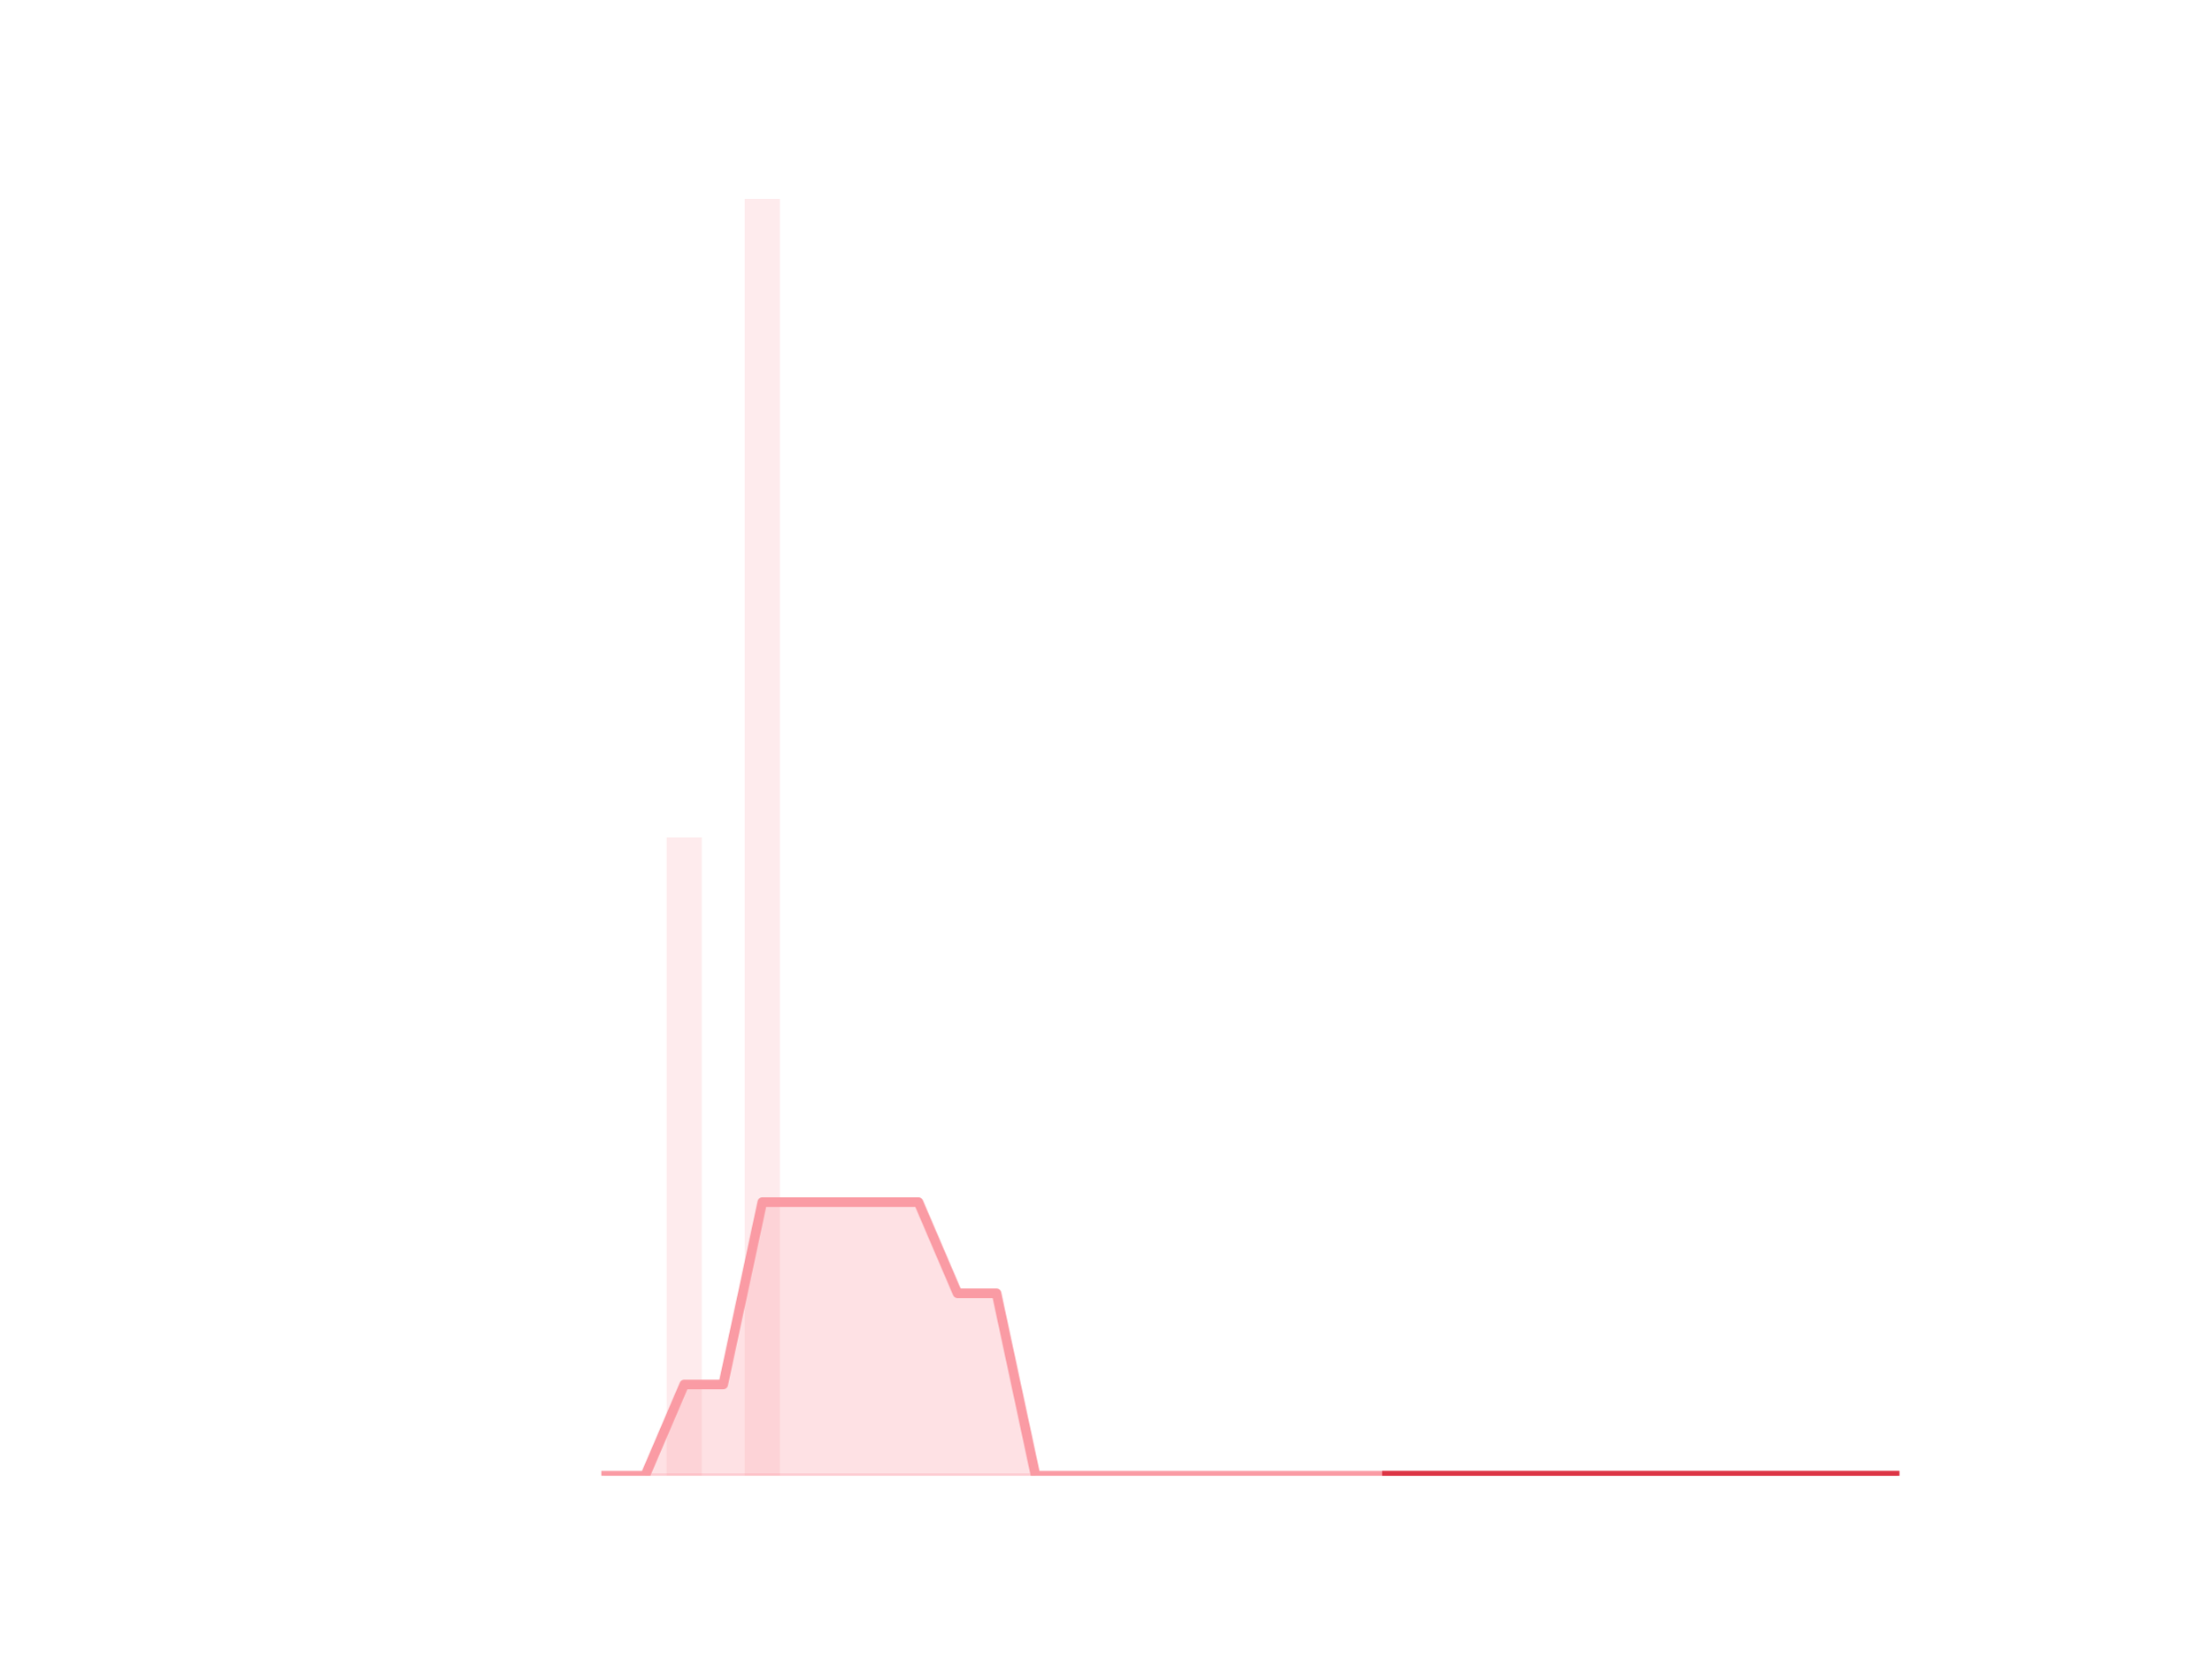
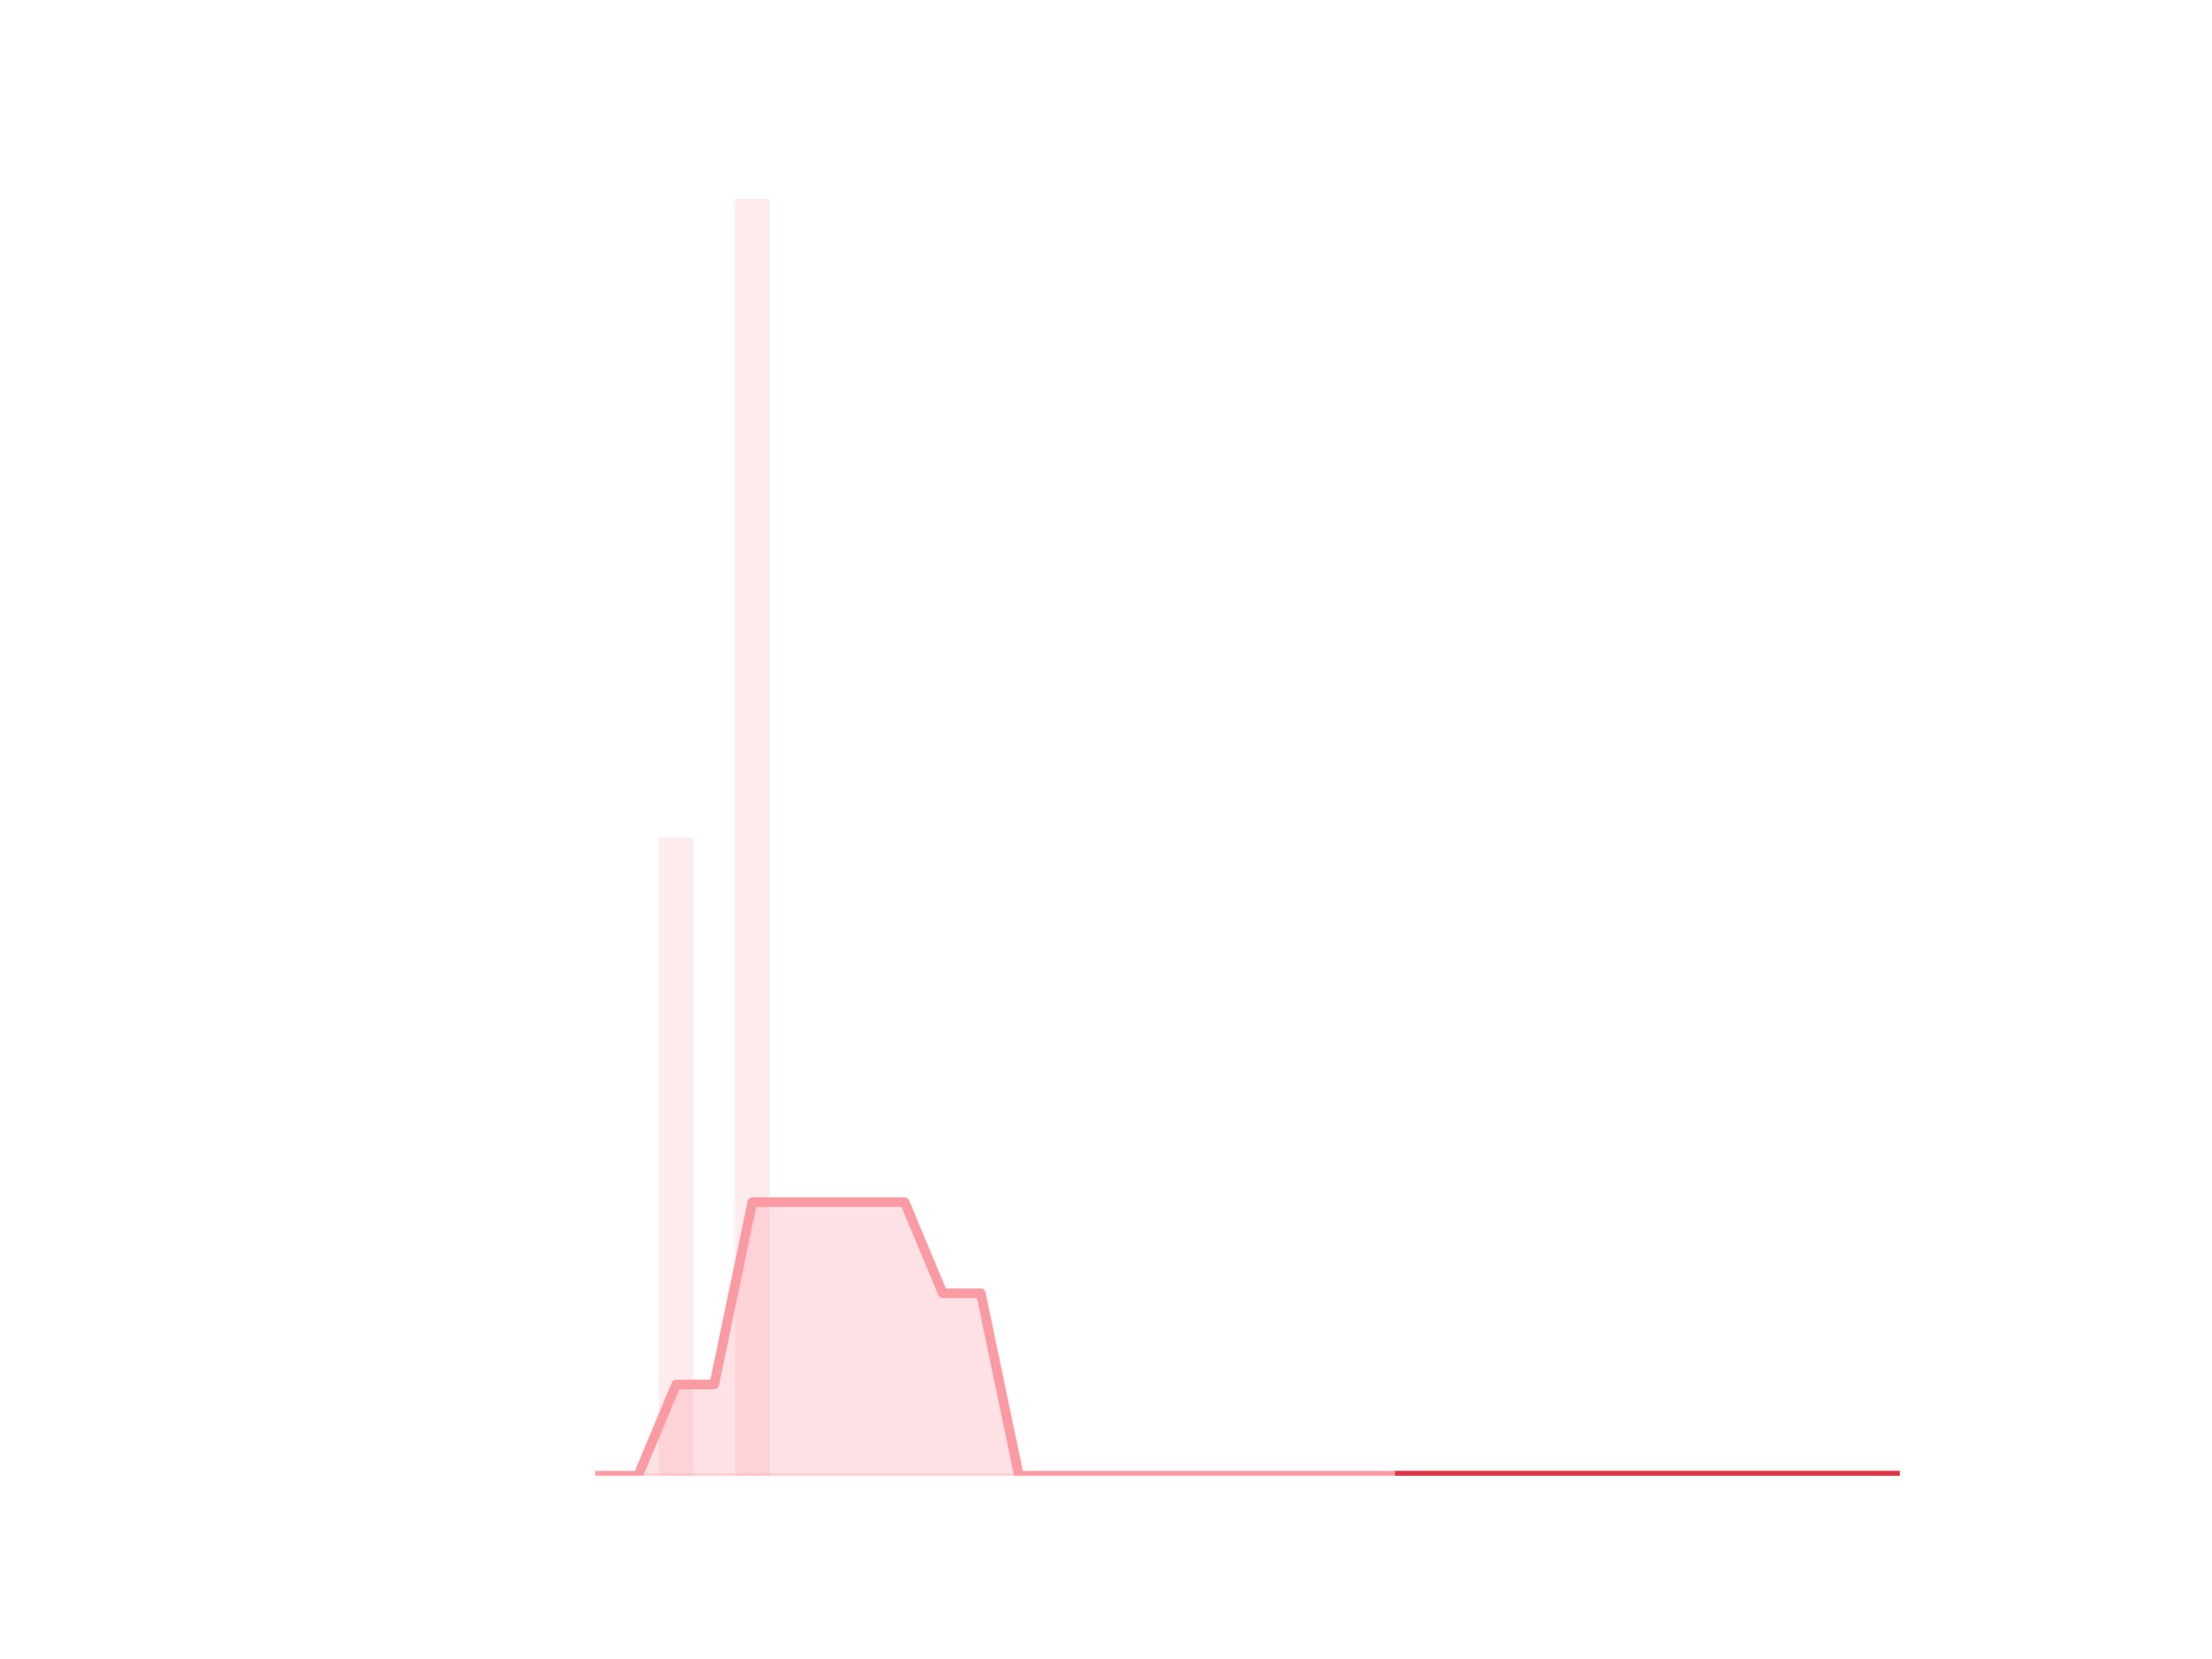
<svg xmlns="http://www.w3.org/2000/svg" xmlns:xlink="http://www.w3.org/1999/xlink" height="345.6pt" version="1.1" viewBox="0 0 460.8 345.6" width="460.8pt">
  <defs>
-     <style type="text/css">
- *{stroke-linecap:butt;stroke-linejoin:round;}
-   </style>
+     <style type="text/css">*{stroke-linecap:butt;stroke-linejoin:round;}</style>
  </defs>
  <g id="figure_1">
    <g id="patch_1">
      <path d="M 0 345.6  L 460.8 345.6  L 460.8 0  L 0 0  z " style="fill:none;" />
    </g>
    <g id="axes_1">
      <g id="patch_2">
-         <path clip-path="url(#p0451f1e1cc)" d="M 73.833 307.584  L 81.156 307.584  L 81.156 307.584  L 73.833 307.584  z " style="fill:#fa9ba4;opacity:0.2;" />
+         <path clip-path="url(#p06b347dbed)" d="M 73.833 307.584  L 80.977 307.584  L 80.977 307.584  L 73.833 307.584  z " style="fill:#fa9ba4;opacity:0.2;" />
      </g>
      <g id="patch_3">
-         <path clip-path="url(#p0451f1e1cc)" d="M 81.969 307.584  L 89.292 307.584  L 89.292 307.584  L 81.969 307.584  z " style="fill:#fa9ba4;opacity:0.2;" />
+         <path clip-path="url(#p06b347dbed)" d="M 81.77 307.584  L 88.914 307.584  L 88.914 307.584  L 81.77 307.584  z " style="fill:#fa9ba4;opacity:0.2;" />
      </g>
      <g id="patch_4">
-         <path clip-path="url(#p0451f1e1cc)" d="M 90.106 307.584  L 97.429 307.584  L 97.429 307.584  L 90.106 307.584  z " style="fill:#fa9ba4;opacity:0.2;" />
+         <path clip-path="url(#p06b347dbed)" d="M 89.708 307.584  L 96.852 307.584  L 96.852 307.584  L 89.708 307.584  z " style="fill:#fa9ba4;opacity:0.2;" />
      </g>
      <g id="patch_5">
-         <path clip-path="url(#p0451f1e1cc)" d="M 98.243 307.584  L 105.566 307.584  L 105.566 307.584  L 98.243 307.584  z " style="fill:#fa9ba4;opacity:0.2;" />
+         <path clip-path="url(#p06b347dbed)" d="M 97.646 307.584  L 104.79 307.584  L 104.79 307.584  L 97.646 307.584  z " style="fill:#fa9ba4;opacity:0.2;" />
      </g>
      <g id="patch_6">
-         <path clip-path="url(#p0451f1e1cc)" d="M 106.38 307.584  L 113.703 307.584  L 113.703 307.584  L 106.38 307.584  z " style="fill:#fa9ba4;opacity:0.2;" />
+         <path clip-path="url(#p06b347dbed)" d="M 105.584 307.584  L 112.728 307.584  L 112.728 307.584  L 105.584 307.584  z " style="fill:#fa9ba4;opacity:0.2;" />
      </g>
      <g id="patch_7">
-         <path clip-path="url(#p0451f1e1cc)" d="M 114.516 307.584  L 121.839 307.584  L 121.839 307.584  L 114.516 307.584  z " style="fill:#fa9ba4;opacity:0.2;" />
+         <path clip-path="url(#p06b347dbed)" d="M 113.522 307.584  L 120.666 307.584  L 120.666 307.584  L 113.522 307.584  z " style="fill:#fa9ba4;opacity:0.2;" />
      </g>
      <g id="patch_8">
-         <path clip-path="url(#p0451f1e1cc)" d="M 122.653 307.584  L 129.976 307.584  L 129.976 307.584  L 122.653 307.584  z " style="fill:#fa9ba4;opacity:0.2;" />
+         <path clip-path="url(#p06b347dbed)" d="M 121.459 307.584  L 128.603 307.584  L 128.603 307.584  L 121.459 307.584  z " style="fill:#fa9ba4;opacity:0.2;" />
      </g>
      <g id="patch_9">
-         <path clip-path="url(#p0451f1e1cc)" d="M 130.79 307.584  L 138.113 307.584  L 138.113 307.584  L 130.79 307.584  z " style="fill:#fa9ba4;opacity:0.2;" />
+         <path clip-path="url(#p06b347dbed)" d="M 129.397 307.584  L 136.541 307.584  L 136.541 307.584  L 129.397 307.584  z " style="fill:#fa9ba4;opacity:0.2;" />
      </g>
      <g id="patch_10">
-         <path clip-path="url(#p0451f1e1cc)" d="M 138.926 307.584  L 146.249 307.584  L 146.249 174.528  L 138.926 174.528  z " style="fill:#fa9ba4;opacity:0.2;" />
+         <path clip-path="url(#p06b347dbed)" d="M 137.335 307.584  L 144.479 307.584  L 144.479 174.528  L 137.335 174.528  z " style="fill:#fa9ba4;opacity:0.2;" />
      </g>
      <g id="patch_11">
-         <path clip-path="url(#p0451f1e1cc)" d="M 147.063 307.584  L 154.386 307.584  L 154.386 307.584  L 147.063 307.584  z " style="fill:#fa9ba4;opacity:0.2;" />
+         <path clip-path="url(#p06b347dbed)" d="M 145.273 307.584  L 152.417 307.584  L 152.417 307.584  L 145.273 307.584  z " style="fill:#fa9ba4;opacity:0.2;" />
      </g>
      <g id="patch_12">
-         <path clip-path="url(#p0451f1e1cc)" d="M 155.2 307.584  L 162.523 307.584  L 162.523 41.472  L 155.2 41.472  z " style="fill:#fa9ba4;opacity:0.2;" />
+         <path clip-path="url(#p06b347dbed)" d="M 153.21 307.584  L 160.354 307.584  L 160.354 41.472  L 153.21 41.472  z " style="fill:#fa9ba4;opacity:0.2;" />
      </g>
      <g id="patch_13">
-         <path clip-path="url(#p0451f1e1cc)" d="M 163.336 307.584  L 170.66 307.584  L 170.66 307.584  L 163.336 307.584  z " style="fill:#fa9ba4;opacity:0.2;" />
+         <path clip-path="url(#p06b347dbed)" d="M 161.148 307.584  L 168.292 307.584  L 168.292 307.584  L 161.148 307.584  z " style="fill:#fa9ba4;opacity:0.2;" />
      </g>
      <g id="patch_14">
-         <path clip-path="url(#p0451f1e1cc)" d="M 171.473 307.584  L 178.796 307.584  L 178.796 307.584  L 171.473 307.584  z " style="fill:#fa9ba4;opacity:0.2;" />
+         <path clip-path="url(#p06b347dbed)" d="M 169.086 307.584  L 176.23 307.584  L 176.23 307.584  L 169.086 307.584  z " style="fill:#fa9ba4;opacity:0.2;" />
      </g>
      <g id="patch_15">
-         <path clip-path="url(#p0451f1e1cc)" d="M 179.61 307.584  L 186.933 307.584  L 186.933 307.584  L 179.61 307.584  z " style="fill:#fa9ba4;opacity:0.2;" />
+         <path clip-path="url(#p06b347dbed)" d="M 177.024 307.584  L 184.168 307.584  L 184.168 307.584  L 177.024 307.584  z " style="fill:#fa9ba4;opacity:0.2;" />
      </g>
      <g id="patch_16">
-         <path clip-path="url(#p0451f1e1cc)" d="M 187.747 307.584  L 195.07 307.584  L 195.07 307.584  L 187.747 307.584  z " style="fill:#fa9ba4;opacity:0.2;" />
+         <path clip-path="url(#p06b347dbed)" d="M 184.961 307.584  L 192.105 307.584  L 192.105 307.584  L 184.961 307.584  z " style="fill:#fa9ba4;opacity:0.2;" />
      </g>
      <g id="patch_17">
-         <path clip-path="url(#p0451f1e1cc)" d="M 195.883 307.584  L 203.206 307.584  L 203.206 307.584  L 195.883 307.584  z " style="fill:#fa9ba4;opacity:0.2;" />
+         <path clip-path="url(#p06b347dbed)" d="M 192.899 307.584  L 200.043 307.584  L 200.043 307.584  L 192.899 307.584  z " style="fill:#fa9ba4;opacity:0.2;" />
      </g>
      <g id="patch_18">
-         <path clip-path="url(#p0451f1e1cc)" d="M 204.02 307.584  L 211.343 307.584  L 211.343 307.584  L 204.02 307.584  z " style="fill:#fa9ba4;opacity:0.2;" />
+         <path clip-path="url(#p06b347dbed)" d="M 200.837 307.584  L 207.981 307.584  L 207.981 307.584  L 200.837 307.584  z " style="fill:#fa9ba4;opacity:0.2;" />
      </g>
      <g id="patch_19">
-         <path clip-path="url(#p0451f1e1cc)" d="M 212.157 307.584  L 219.48 307.584  L 219.48 307.584  L 212.157 307.584  z " style="fill:#fa9ba4;opacity:0.2;" />
+         <path clip-path="url(#p06b347dbed)" d="M 208.775 307.584  L 215.919 307.584  L 215.919 307.584  L 208.775 307.584  z " style="fill:#fa9ba4;opacity:0.2;" />
      </g>
      <g id="patch_20">
-         <path clip-path="url(#p0451f1e1cc)" d="M 220.293 307.584  L 227.616 307.584  L 227.616 307.584  L 220.293 307.584  z " style="fill:#fa9ba4;opacity:0.2;" />
+         <path clip-path="url(#p06b347dbed)" d="M 216.712 307.584  L 223.856 307.584  L 223.856 307.584  L 216.712 307.584  z " style="fill:#fa9ba4;opacity:0.2;" />
      </g>
      <g id="patch_21">
-         <path clip-path="url(#p0451f1e1cc)" d="M 228.43 307.584  L 235.753 307.584  L 235.753 307.584  L 228.43 307.584  z " style="fill:#fa9ba4;opacity:0.2;" />
+         <path clip-path="url(#p06b347dbed)" d="M 224.65 307.584  L 231.794 307.584  L 231.794 307.584  L 224.65 307.584  z " style="fill:#fa9ba4;opacity:0.2;" />
      </g>
      <g id="patch_22">
-         <path clip-path="url(#p0451f1e1cc)" d="M 236.567 307.584  L 243.89 307.584  L 243.89 307.584  L 236.567 307.584  z " style="fill:#fa9ba4;opacity:0.2;" />
+         <path clip-path="url(#p06b347dbed)" d="M 232.588 307.584  L 239.732 307.584  L 239.732 307.584  L 232.588 307.584  z " style="fill:#fa9ba4;opacity:0.2;" />
      </g>
      <g id="patch_23">
-         <path clip-path="url(#p0451f1e1cc)" d="M 244.704 307.584  L 252.027 307.584  L 252.027 307.584  L 244.704 307.584  z " style="fill:#fa9ba4;opacity:0.2;" />
+         <path clip-path="url(#p06b347dbed)" d="M 240.526 307.584  L 247.67 307.584  L 247.67 307.584  L 240.526 307.584  z " style="fill:#fa9ba4;opacity:0.2;" />
      </g>
      <g id="patch_24">
-         <path clip-path="url(#p0451f1e1cc)" d="M 252.84 307.584  L 260.163 307.584  L 260.163 307.584  L 252.84 307.584  z " style="fill:#fa9ba4;opacity:0.2;" />
+         <path clip-path="url(#p06b347dbed)" d="M 248.464 307.584  L 255.608 307.584  L 255.608 307.584  L 248.464 307.584  z " style="fill:#fa9ba4;opacity:0.2;" />
      </g>
      <g id="patch_25">
-         <path clip-path="url(#p0451f1e1cc)" d="M 260.977 307.584  L 268.3 307.584  L 268.3 307.584  L 260.977 307.584  z " style="fill:#fa9ba4;opacity:0.2;" />
+         <path clip-path="url(#p06b347dbed)" d="M 256.401 307.584  L 263.545 307.584  L 263.545 307.584  L 256.401 307.584  z " style="fill:#fa9ba4;opacity:0.2;" />
      </g>
      <g id="patch_26">
-         <path clip-path="url(#p0451f1e1cc)" d="M 269.114 307.584  L 276.437 307.584  L 276.437 307.584  L 269.114 307.584  z " style="fill:#fa9ba4;opacity:0.2;" />
+         <path clip-path="url(#p06b347dbed)" d="M 264.339 307.584  L 271.483 307.584  L 271.483 307.584  L 264.339 307.584  z " style="fill:#fa9ba4;opacity:0.2;" />
      </g>
      <g id="patch_27">
-         <path clip-path="url(#p0451f1e1cc)" d="M 277.25 307.584  L 284.573 307.584  L 284.573 307.584  L 277.25 307.584  z " style="fill:#fa9ba4;opacity:0.2;" />
+         <path clip-path="url(#p06b347dbed)" d="M 272.277 307.584  L 279.421 307.584  L 279.421 307.584  L 272.277 307.584  z " style="fill:#fa9ba4;opacity:0.2;" />
      </g>
      <g id="patch_28">
-         <path clip-path="url(#p0451f1e1cc)" d="M 285.387 307.584  L 292.71 307.584  L 292.71 307.584  L 285.387 307.584  z " style="fill:#fa9ba4;opacity:0.2;" />
+         <path clip-path="url(#p06b347dbed)" d="M 280.215 307.584  L 287.359 307.584  L 287.359 307.584  L 280.215 307.584  z " style="fill:#fa9ba4;opacity:0.2;" />
      </g>
      <g id="patch_29">
-         <path clip-path="url(#p0451f1e1cc)" d="M 293.524 307.584  L 300.847 307.584  L 300.847 307.584  L 293.524 307.584  z " style="fill:#fa9ba4;opacity:0.2;" />
+         <path clip-path="url(#p06b347dbed)" d="M 288.152 307.584  L 295.296 307.584  L 295.296 307.584  L 288.152 307.584  z " style="fill:#fa9ba4;opacity:0.2;" />
      </g>
      <g id="patch_30">
-         <path clip-path="url(#p0451f1e1cc)" d="M 301.66 307.584  L 308.984 307.584  L 308.984 307.584  L 301.66 307.584  z " style="fill:#fa9ba4;opacity:0.2;" />
+         <path clip-path="url(#p06b347dbed)" d="M 296.09 307.584  L 303.234 307.584  L 303.234 307.584  L 296.09 307.584  z " style="fill:#fa9ba4;opacity:0.2;" />
      </g>
      <g id="patch_31">
-         <path clip-path="url(#p0451f1e1cc)" d="M 309.797 307.584  L 317.12 307.584  L 317.12 307.584  L 309.797 307.584  z " style="fill:#fa9ba4;opacity:0.2;" />
+         <path clip-path="url(#p06b347dbed)" d="M 304.028 307.584  L 311.172 307.584  L 311.172 307.584  L 304.028 307.584  z " style="fill:#fa9ba4;opacity:0.2;" />
      </g>
      <g id="patch_32">
-         <path clip-path="url(#p0451f1e1cc)" d="M 317.934 307.584  L 325.257 307.584  L 325.257 307.584  L 317.934 307.584  z " style="fill:#fa9ba4;opacity:0.2;" />
+         <path clip-path="url(#p06b347dbed)" d="M 311.966 307.584  L 319.11 307.584  L 319.11 307.584  L 311.966 307.584  z " style="fill:#fa9ba4;opacity:0.2;" />
      </g>
      <g id="patch_33">
-         <path clip-path="url(#p0451f1e1cc)" d="M 326.071 307.584  L 333.394 307.584  L 333.394 307.584  L 326.071 307.584  z " style="fill:#fa9ba4;opacity:0.2;" />
+         <path clip-path="url(#p06b347dbed)" d="M 319.903 307.584  L 327.047 307.584  L 327.047 307.584  L 319.903 307.584  z " style="fill:#fa9ba4;opacity:0.2;" />
      </g>
      <g id="patch_34">
-         <path clip-path="url(#p0451f1e1cc)" d="M 334.207 307.584  L 341.53 307.584  L 341.53 307.584  L 334.207 307.584  z " style="fill:#fa9ba4;opacity:0.2;" />
+         <path clip-path="url(#p06b347dbed)" d="M 327.841 307.584  L 334.985 307.584  L 334.985 307.584  L 327.841 307.584  z " style="fill:#fa9ba4;opacity:0.2;" />
      </g>
      <g id="patch_35">
-         <path clip-path="url(#p0451f1e1cc)" d="M 342.344 307.584  L 349.667 307.584  L 349.667 307.584  L 342.344 307.584  z " style="fill:#fa9ba4;opacity:0.2;" />
+         <path clip-path="url(#p06b347dbed)" d="M 335.779 307.584  L 342.923 307.584  L 342.923 307.584  L 335.779 307.584  z " style="fill:#fa9ba4;opacity:0.2;" />
      </g>
      <g id="patch_36">
-         <path clip-path="url(#p0451f1e1cc)" d="M 350.481 307.584  L 357.804 307.584  L 357.804 307.584  L 350.481 307.584  z " style="fill:#fa9ba4;opacity:0.2;" />
+         <path clip-path="url(#p06b347dbed)" d="M 343.717 307.584  L 350.861 307.584  L 350.861 307.584  L 343.717 307.584  z " style="fill:#fa9ba4;opacity:0.2;" />
      </g>
      <g id="patch_37">
-         <path clip-path="url(#p0451f1e1cc)" d="M 358.617 307.584  L 365.94 307.584  L 365.94 307.584  L 358.617 307.584  z " style="fill:#fa9ba4;opacity:0.2;" />
+         <path clip-path="url(#p06b347dbed)" d="M 351.654 307.584  L 358.798 307.584  L 358.798 307.584  L 351.654 307.584  z " style="fill:#fa9ba4;opacity:0.2;" />
      </g>
      <g id="patch_38">
-         <path clip-path="url(#p0451f1e1cc)" d="M 366.754 307.584  L 374.077 307.584  L 374.077 307.584  L 366.754 307.584  z " style="fill:#fa9ba4;opacity:0.2;" />
+         <path clip-path="url(#p06b347dbed)" d="M 359.592 307.584  L 366.736 307.584  L 366.736 307.584  L 359.592 307.584  z " style="fill:#fa9ba4;opacity:0.2;" />
      </g>
      <g id="patch_39">
-         <path clip-path="url(#p0451f1e1cc)" d="M 374.891 307.584  L 382.214 307.584  L 382.214 307.584  L 374.891 307.584  z " style="fill:#fa9ba4;opacity:0.2;" />
+         <path clip-path="url(#p06b347dbed)" d="M 367.53 307.584  L 374.674 307.584  L 374.674 307.584  L 367.53 307.584  z " style="fill:#fa9ba4;opacity:0.2;" />
      </g>
      <g id="patch_40">
-         <path clip-path="url(#p0451f1e1cc)" d="M 383.028 307.584  L 390.351 307.584  L 390.351 307.584  L 383.028 307.584  z " style="fill:#fa9ba4;opacity:0.2;" />
+         <path clip-path="url(#p06b347dbed)" d="M 375.468 307.584  L 382.612 307.584  L 382.612 307.584  L 375.468 307.584  z " style="fill:#fa9ba4;opacity:0.2;" />
      </g>
      <g id="patch_41">
-         <path clip-path="url(#p0451f1e1cc)" d="M 391.164 307.584  L 398.487 307.584  L 398.487 307.584  L 391.164 307.584  z " style="fill:#fa9ba4;opacity:0.2;" />
+         <path clip-path="url(#p06b347dbed)" d="M 383.406 307.584  L 390.55 307.584  L 390.55 307.584  L 383.406 307.584  z " style="fill:#fa9ba4;opacity:0.2;" />
+       </g>
+       <g id="patch_42">
+         <path clip-path="url(#p06b347dbed)" d="M 391.343 307.584  L 398.487 307.584  L 398.487 307.584  L 391.343 307.584  z " style="fill:#fa9ba4;opacity:0.2;" />
      </g>
      <g id="matplotlib.axis_1" />
      <g id="matplotlib.axis_2" />
      <g id="PolyCollection_1">
        <defs>
-           <path d="M 289.049 -38.016  L 289.049 -38.016  L 297.185 -38.016  L 305.322 -38.016  L 313.459 -38.016  L 321.595 -38.016  L 329.732 -38.016  L 337.869 -38.016  L 346.006 -38.016  L 354.142 -38.016  L 362.279 -38.016  L 370.416 -38.016  L 378.552 -38.016  L 386.689 -38.016  L 394.826 -38.016  L 394.826 -38.016  L 394.826 -38.016  L 386.689 -38.016  L 378.552 -38.016  L 370.416 -38.016  L 362.279 -38.016  L 354.142 -38.016  L 346.006 -38.016  L 337.869 -38.016  L 329.732 -38.016  L 321.595 -38.016  L 313.459 -38.016  L 305.322 -38.016  L 297.185 -38.016  L 289.049 -38.016  z " id="ma5cd9bf549" style="stroke:#dc3545;stroke-opacity:0.5;" />
+           <path d="M 291.724 -38.016  L 291.724 -38.016  L 299.662 -38.016  L 307.6 -38.016  L 315.538 -38.016  L 323.475 -38.016  L 331.413 -38.016  L 339.351 -38.016  L 347.289 -38.016  L 355.226 -38.016  L 363.164 -38.016  L 371.102 -38.016  L 379.04 -38.016  L 386.978 -38.016  L 394.915 -38.016  L 394.915 -38.016  L 394.915 -38.016  L 386.978 -38.016  L 379.04 -38.016  L 371.102 -38.016  L 363.164 -38.016  L 355.226 -38.016  L 347.289 -38.016  L 339.351 -38.016  L 331.413 -38.016  L 323.475 -38.016  L 315.538 -38.016  L 307.6 -38.016  L 299.662 -38.016  L 291.724 -38.016  z " id="m0f17aac81d" style="stroke:#dc3545;stroke-opacity:0.5;" />
        </defs>
-         <g clip-path="url(#p0451f1e1cc)">
-           <use style="fill:#dc3545;fill-opacity:0.5;stroke:#dc3545;stroke-opacity:0.5;" x="0" xlink:href="#ma5cd9bf549" y="345.6" />
+         <g clip-path="url(#p06b347dbed)">
+           <use style="fill:#dc3545;fill-opacity:0.5;stroke:#dc3545;stroke-opacity:0.5;" x="0" xlink:href="#m0f17aac81d" y="345.6" />
        </g>
      </g>
      <g id="PolyCollection_2">
        <defs>
-           <path d="M 126.314 -38.016  L 126.314 -38.016  L 134.451 -38.016  L 142.588 -38.016  L 150.725 -38.016  L 158.861 -38.016  L 166.998 -38.016  L 175.135 -38.016  L 183.271 -38.016  L 191.408 -38.016  L 199.545 -38.016  L 207.682 -38.016  L 215.818 -38.016  L 223.955 -38.016  L 232.092 -38.016  L 240.228 -38.016  L 248.365 -38.016  L 256.502 -38.016  L 264.638 -38.016  L 272.775 -38.016  L 280.912 -38.016  L 289.049 -38.016  L 289.049 -38.016  L 289.049 -38.016  L 280.912 -38.016  L 272.775 -38.016  L 264.638 -38.016  L 256.502 -38.016  L 248.365 -38.016  L 240.228 -38.016  L 232.092 -38.016  L 223.955 -38.016  L 215.818 -38.016  L 207.682 -76.032  L 199.545 -76.032  L 191.408 -95.04  L 183.271 -95.04  L 175.135 -95.04  L 166.998 -95.04  L 158.861 -95.04  L 150.725 -57.024  L 142.588 -57.024  L 134.451 -38.016  L 126.314 -38.016  z " id="m5af1653e4b" style="stroke:#fa9ba4;stroke-opacity:0.3;" />
+           <path d="M 125.031 -38.016  L 125.031 -38.016  L 132.969 -38.016  L 140.907 -38.016  L 148.845 -38.016  L 156.782 -38.016  L 164.72 -38.016  L 172.658 -38.016  L 180.596 -38.016  L 188.533 -38.016  L 196.471 -38.016  L 204.409 -38.016  L 212.347 -38.016  L 220.284 -38.016  L 228.222 -38.016  L 236.16 -38.016  L 244.098 -38.016  L 252.036 -38.016  L 259.973 -38.016  L 267.911 -38.016  L 275.849 -38.016  L 283.787 -38.016  L 291.724 -38.016  L 291.724 -38.016  L 291.724 -38.016  L 283.787 -38.016  L 275.849 -38.016  L 267.911 -38.016  L 259.973 -38.016  L 252.036 -38.016  L 244.098 -38.016  L 236.16 -38.016  L 228.222 -38.016  L 220.284 -38.016  L 212.347 -38.016  L 204.409 -76.032  L 196.471 -76.032  L 188.533 -95.04  L 180.596 -95.04  L 172.658 -95.04  L 164.72 -95.04  L 156.782 -95.04  L 148.845 -57.024  L 140.907 -57.024  L 132.969 -38.016  L 125.031 -38.016  z " id="m5acf1ed7e4" style="stroke:#fa9ba4;stroke-opacity:0.3;" />
        </defs>
-         <g clip-path="url(#p0451f1e1cc)">
-           <use style="fill:#fa9ba4;fill-opacity:0.3;stroke:#fa9ba4;stroke-opacity:0.3;" x="0" xlink:href="#m5af1653e4b" y="345.6" />
+         <g clip-path="url(#p06b347dbed)">
+           <use style="fill:#fa9ba4;fill-opacity:0.3;stroke:#fa9ba4;stroke-opacity:0.3;" x="0" xlink:href="#m5acf1ed7e4" y="345.6" />
        </g>
      </g>
      <g id="line2d_1">
-         <path clip-path="url(#p0451f1e1cc)" d="M 126.314 307.584  L 134.451 307.584  L 142.588 288.576  L 150.725 288.576  L 158.861 250.56  L 166.998 250.56  L 175.135 250.56  L 183.271 250.56  L 191.408 250.56  L 199.545 269.568  L 207.682 269.568  L 215.818 307.584  L 223.955 307.584  L 232.092 307.584  L 240.228 307.584  L 248.365 307.584  L 256.502 307.584  L 264.638 307.584  L 272.775 307.584  L 280.912 307.584  L 289.049 307.584  L 297.185 307.584  L 305.322 307.584  L 313.459 307.584  L 321.595 307.584  L 329.732 307.584  L 337.869 307.584  L 346.006 307.584  L 354.142 307.584  L 362.279 307.584  L 370.416 307.584  L 378.552 307.584  L 386.689 307.584  L 394.826 307.584  " style="fill:none;stroke:#fa9ba4;stroke-linecap:square;stroke-width:2;" />
+         <path clip-path="url(#p06b347dbed)" d="M 125.031 307.584  L 132.969 307.584  L 140.907 288.576  L 148.845 288.576  L 156.782 250.56  L 164.72 250.56  L 172.658 250.56  L 180.596 250.56  L 188.533 250.56  L 196.471 269.568  L 204.409 269.568  L 212.347 307.584  L 220.284 307.584  L 228.222 307.584  L 236.16 307.584  L 244.098 307.584  L 252.036 307.584  L 259.973 307.584  L 267.911 307.584  L 275.849 307.584  L 283.787 307.584  L 291.724 307.584  L 299.662 307.584  L 307.6 307.584  L 315.538 307.584  L 323.475 307.584  L 331.413 307.584  L 339.351 307.584  L 347.289 307.584  L 355.226 307.584  L 363.164 307.584  L 371.102 307.584  L 379.04 307.584  L 386.978 307.584  L 394.915 307.584  " style="fill:none;stroke:#fa9ba4;stroke-linecap:square;stroke-width:2;" />
      </g>
      <g id="line2d_2">
-         <path clip-path="url(#p0451f1e1cc)" d="M 289.049 307.584  L 297.185 307.584  L 305.322 307.584  L 313.459 307.584  L 321.595 307.584  L 329.732 307.584  L 337.869 307.584  L 346.006 307.584  L 354.142 307.584  L 362.279 307.584  L 370.416 307.584  L 378.552 307.584  L 386.689 307.584  L 394.826 307.584  " style="fill:none;stroke:#dc3545;stroke-linecap:square;stroke-width:2;" />
+         <path clip-path="url(#p06b347dbed)" d="M 291.724 307.584  L 299.662 307.584  L 307.6 307.584  L 315.538 307.584  L 323.475 307.584  L 331.413 307.584  L 339.351 307.584  L 347.289 307.584  L 355.226 307.584  L 363.164 307.584  L 371.102 307.584  L 379.04 307.584  L 386.978 307.584  L 394.915 307.584  " style="fill:none;stroke:#dc3545;stroke-linecap:square;stroke-width:2;" />
      </g>
    </g>
  </g>
  <defs>
-     <clipPath id="p0451f1e1cc">
+     <clipPath id="p06b347dbed">
      <rect height="266.112" width="357.12" x="57.6" y="41.472" />
    </clipPath>
  </defs>
</svg>
